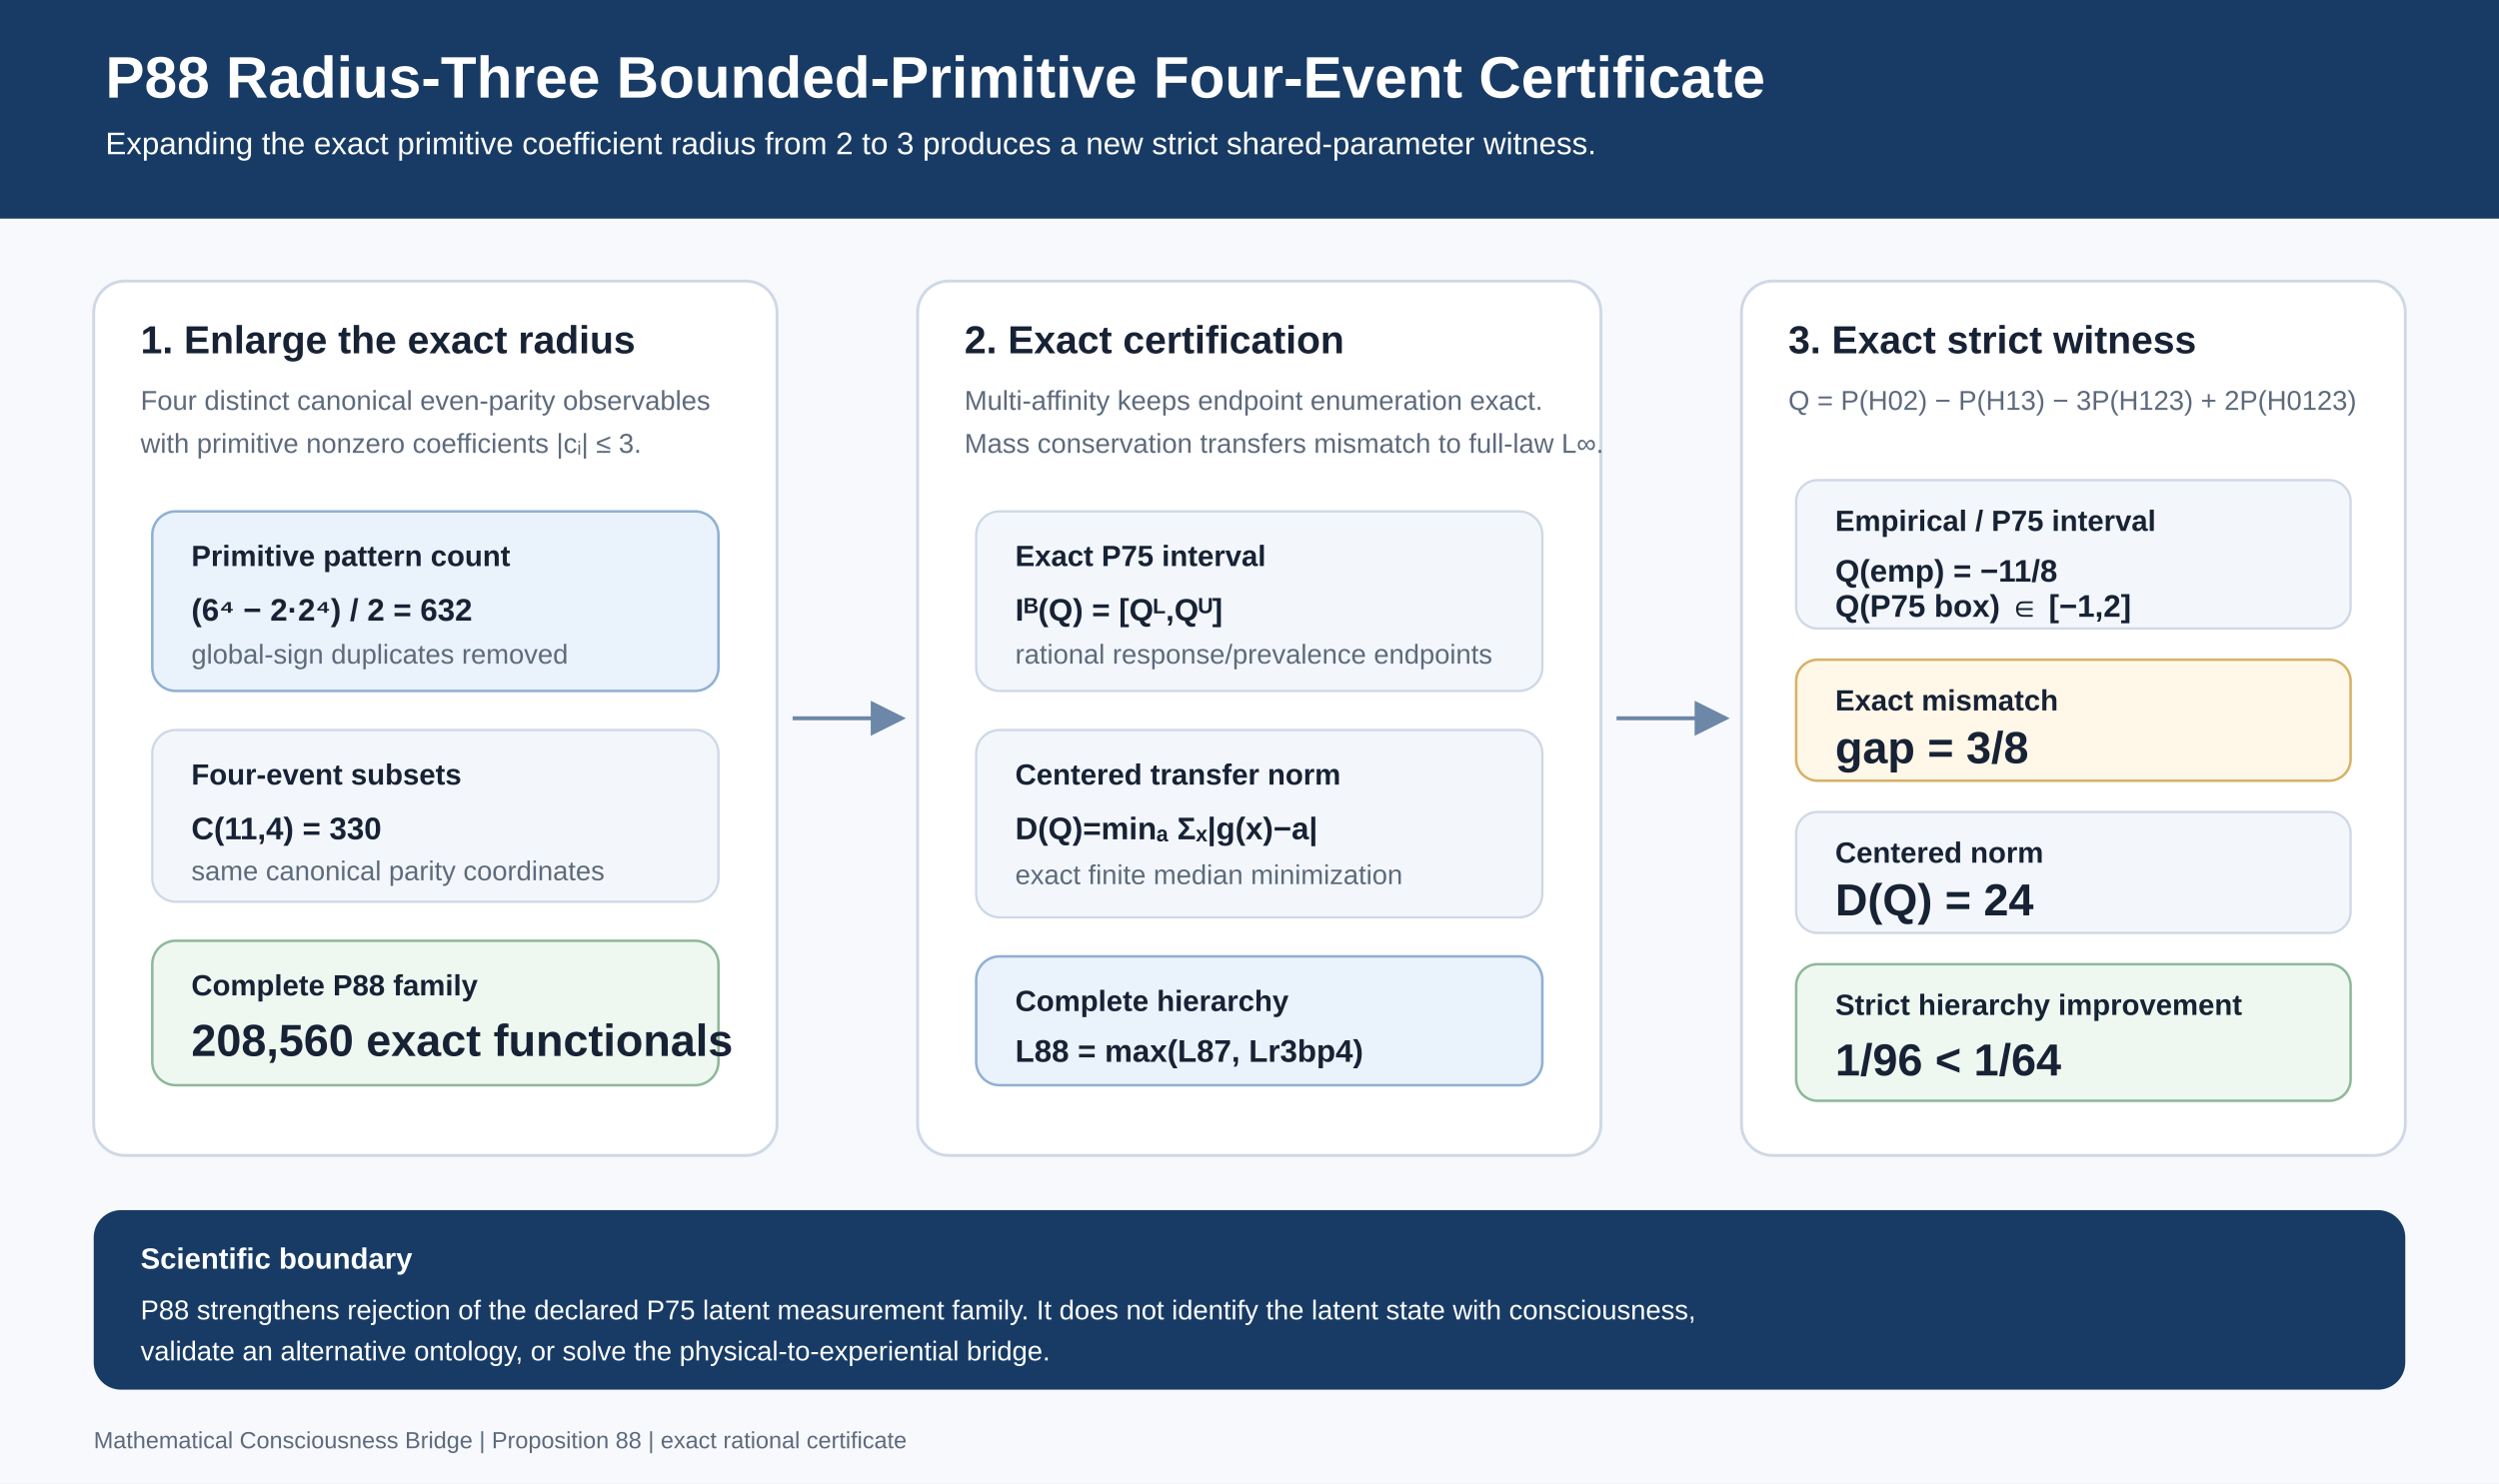
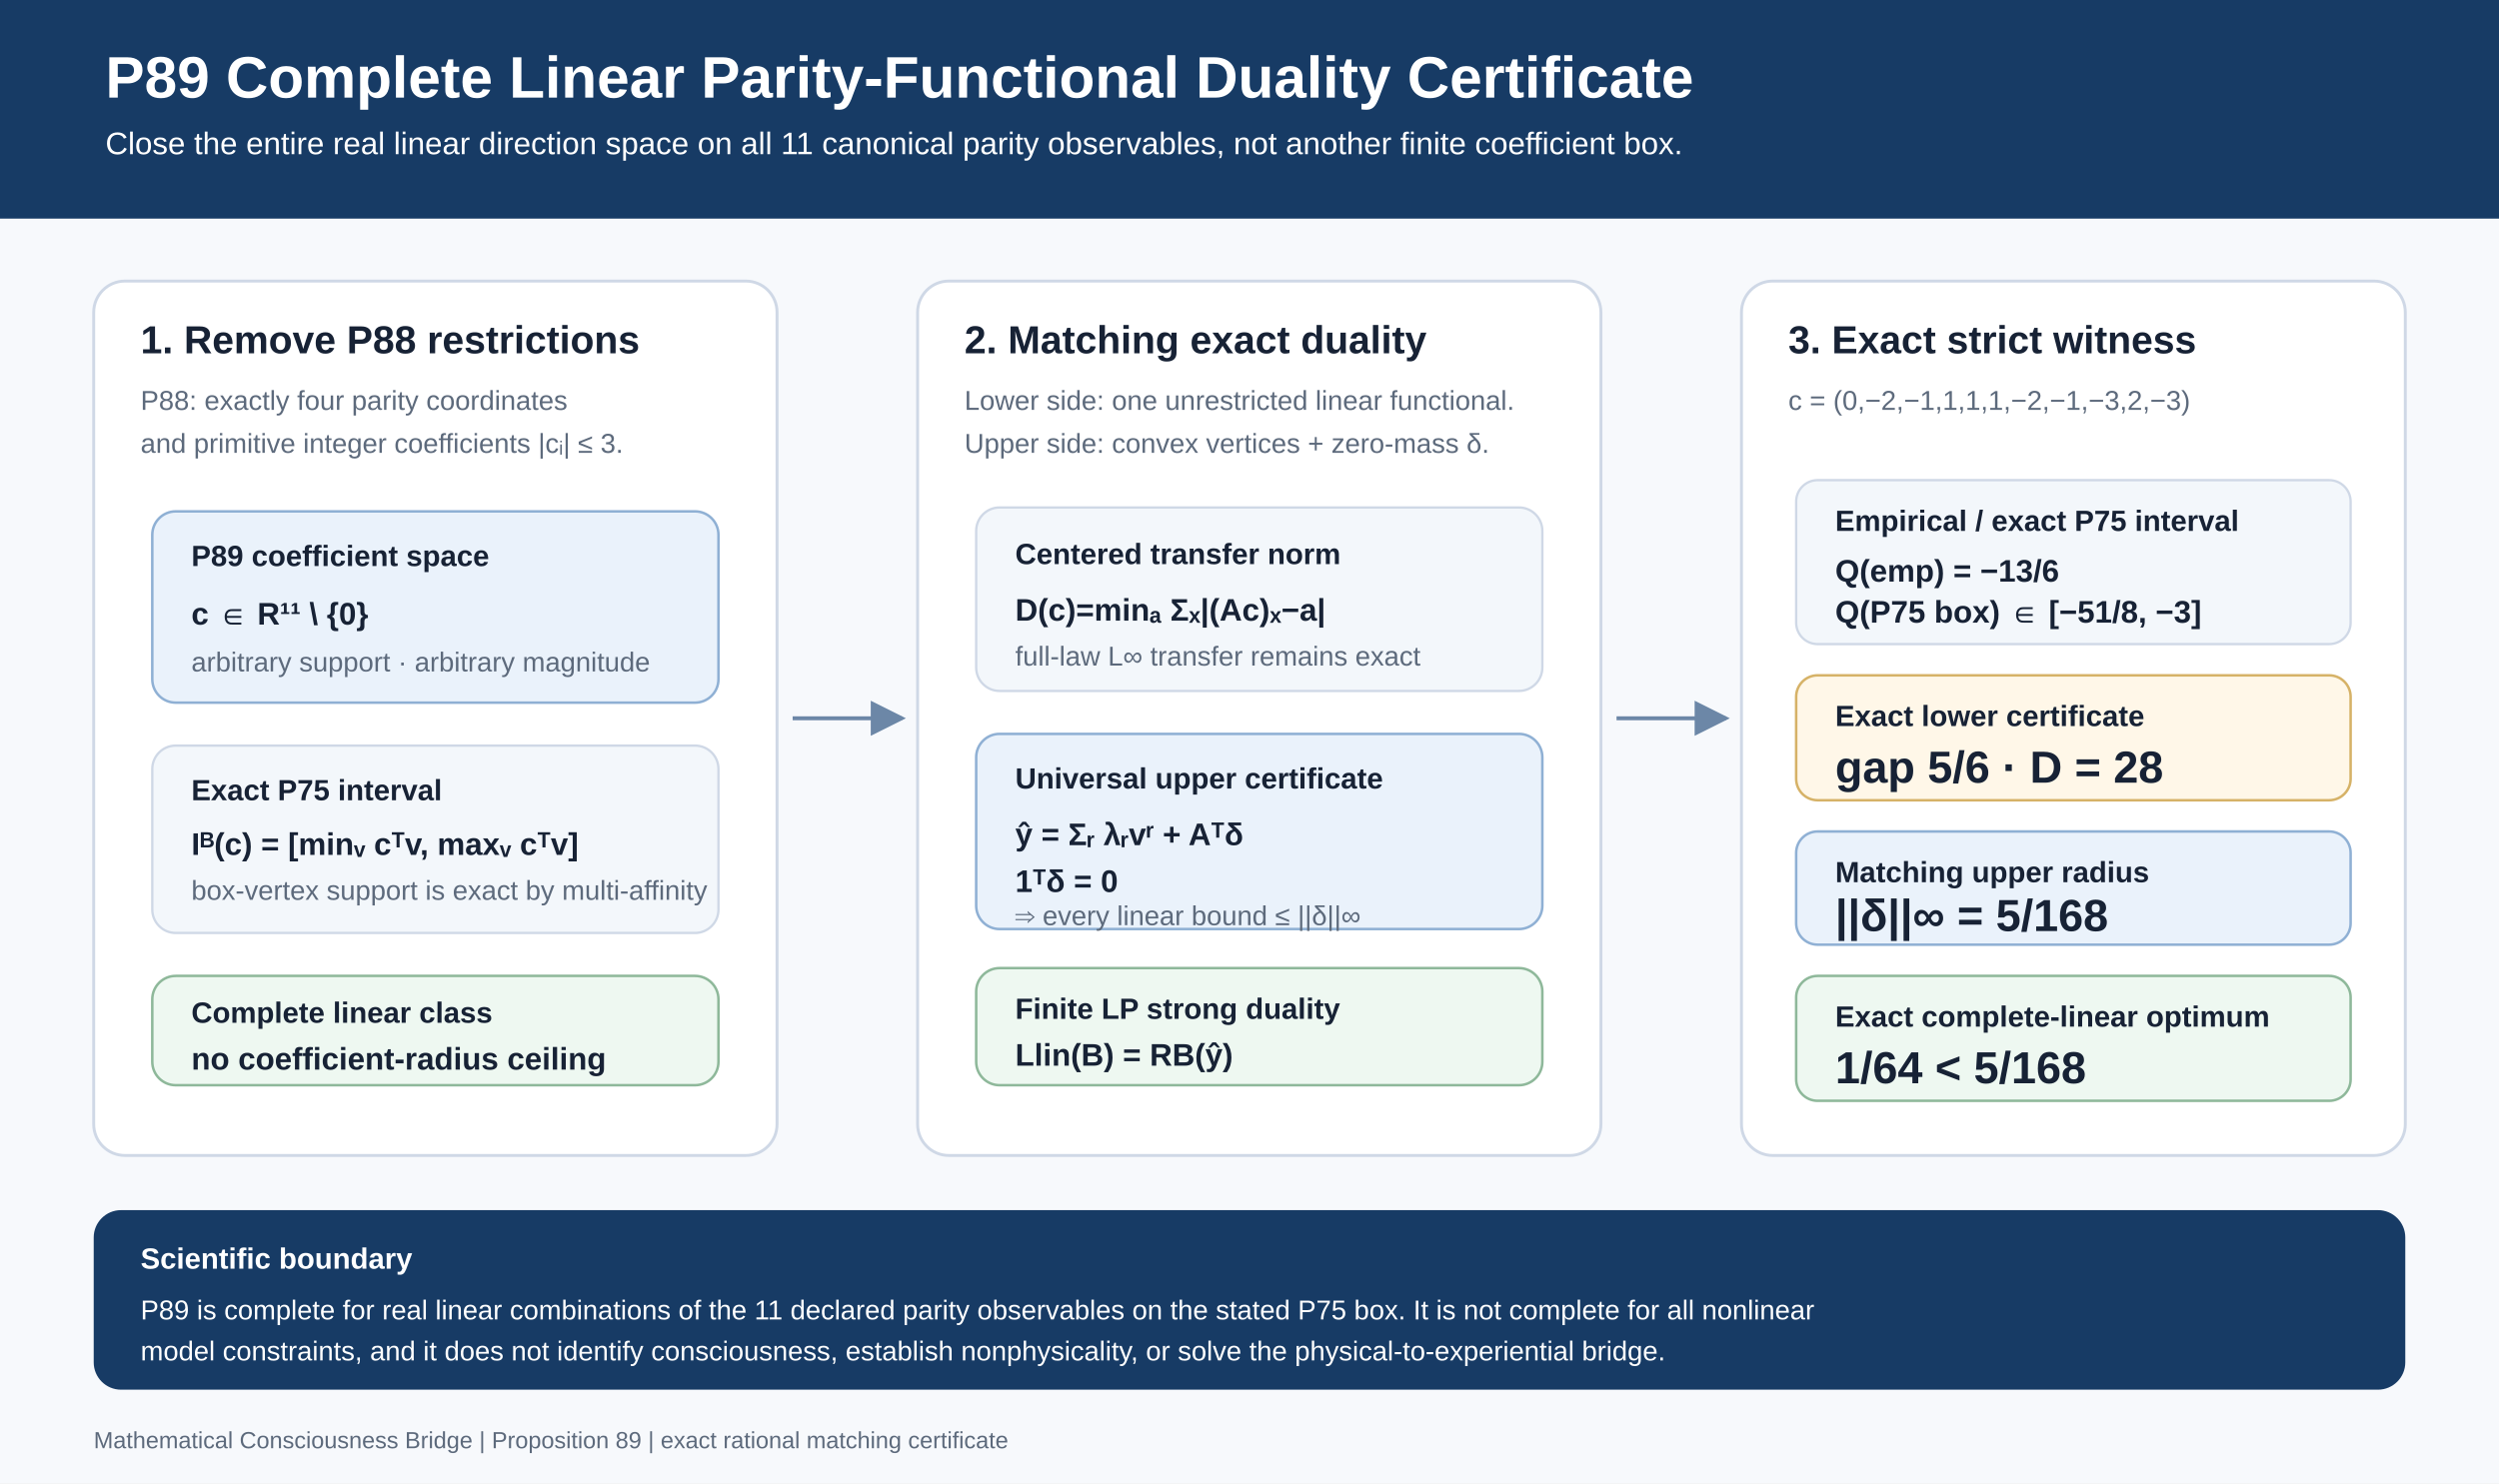
- <svg xmlns="http://www.w3.org/2000/svg" width="1280" height="760" viewBox="0 0 1280 760" role="img" aria-labelledby="p88-title p88-desc">
+ <svg xmlns="http://www.w3.org/2000/svg" width="1280" height="760" viewBox="0 0 1280 760" role="img" aria-labelledby="p89-title p89-desc">
  <defs>
    <style>
      .bg{fill:#f7f9fc}.panel{fill:#fff;stroke:#cfd8e6;stroke-width:1.5}.soft{fill:#f3f7fb;stroke:#cfd8e6;stroke-width:1.2}.accent{fill:#173b65}.accentSoft{fill:#eaf2fb;stroke:#8fb0d4;stroke-width:1.3}.success{fill:#eef8f1;stroke:#8eb89a;stroke-width:1.3}.warn{fill:#fff7e8;stroke:#d6b267;stroke-width:1.3}.ink{fill:#172235;font-family:Arial,Helvetica,sans-serif}.muted{fill:#5d6a7c;font-family:Arial,Helvetica,sans-serif}.white{fill:#fff;font-family:Arial,Helvetica,sans-serif}.title{font-size:30px;font-weight:700}.subtitle{font-size:16px}.section{font-size:20px;font-weight:700}.label{font-size:15px;font-weight:700}.body{font-size:14px}.formula{font-size:16px;font-weight:700}.metric{font-size:23px;font-weight:700}.tiny{font-size:12px}.arrow{stroke:#6c87a7;stroke-width:2;fill:none;marker-end:url(#arrowhead)}
    </style>
    <marker id="arrowhead" markerWidth="9" markerHeight="9" refX="8" refY="4.5" orient="auto">
      <path d="M0,0 L9,4.5 L0,9 Z" fill="#6c87a7" />
    </marker>
  </defs>
  <rect class="bg" width="1280" height="760" />
  <rect class="accent" width="1280" height="112" />
-   <text class="white title" x="54" y="50">P88 Radius-Three Bounded-Primitive Four-Event Certificate</text>
-   <text class="white subtitle" x="54" y="79">Expanding the exact primitive coefficient radius from 2 to 3 produces a new strict shared-parameter witness.</text>
+   <text class="white title" x="54" y="50">P89 Complete Linear Parity-Functional Duality Certificate</text>
+   <text class="white subtitle" x="54" y="79">Close the entire real linear direction space on all 11 canonical parity observables, not another finite coefficient box.</text>
  <rect class="panel" x="48" y="144" rx="16" width="350" height="448" />
-   <text class="ink section" x="72" y="181">1. Enlarge the exact radius</text>
-   <text class="muted body" x="72" y="210">Four distinct canonical even-parity observables</text>
-   <text class="muted body" x="72" y="232">with primitive nonzero coefficients |cᵢ| ≤ 3.</text>
-   <rect class="accentSoft" x="78" y="262" rx="12" width="290" height="92" />
-   <text class="ink label" x="98" y="290">Primitive pattern count</text>
-   <text class="ink formula" x="98" y="318">(6⁴ − 2·2⁴) / 2 = 632</text>
-   <text class="muted body" x="98" y="340">global-sign duplicates removed</text>
-   <rect class="soft" x="78" y="374" rx="12" width="290" height="88" />
-   <text class="ink label" x="98" y="402">Four-event subsets</text>
-   <text class="ink formula" x="98" y="430">C(11,4) = 330</text>
-   <text class="muted body" x="98" y="451">same canonical parity coordinates</text>
-   <rect class="success" x="78" y="482" rx="12" width="290" height="74" />
-   <text class="ink label" x="98" y="510">Complete P88 family</text>
-   <text class="ink metric" x="98" y="541">208,560 exact functionals</text>
+   <text class="ink section" x="72" y="181">1. Remove P88 restrictions</text>
+   <text class="muted body" x="72" y="210">P88: exactly four parity coordinates</text>
+   <text class="muted body" x="72" y="232">and primitive integer coefficients |cᵢ| ≤ 3.</text>
+   <rect class="accentSoft" x="78" y="262" rx="12" width="290" height="98" />
+   <text class="ink label" x="98" y="290">P89 coefficient space</text>
+   <text class="ink formula" x="98" y="320">c ∈ R¹¹ \ {0}</text>
+   <text class="muted body" x="98" y="344">arbitrary support · arbitrary magnitude</text>
+   <rect class="soft" x="78" y="382" rx="12" width="290" height="96" />
+   <text class="ink label" x="98" y="410">Exact P75 interval</text>
+   <text class="ink formula" x="98" y="438">Iᴮ(c) = [minᵥ cᵀv, maxᵥ cᵀv]</text>
+   <text class="muted body" x="98" y="461">box-vertex support is exact by multi-affinity</text>
+   <rect class="success" x="78" y="500" rx="12" width="290" height="56" />
+   <text class="ink label" x="98" y="524">Complete linear class</text>
+   <text class="ink formula" x="98" y="548">no coefficient-radius ceiling</text>
  <path class="arrow" d="M406 368 C430 368,438 368,462 368" />
  <rect class="panel" x="470" y="144" rx="16" width="350" height="448" />
-   <text class="ink section" x="494" y="181">2. Exact certification</text>
-   <text class="muted body" x="494" y="210">Multi-affinity keeps endpoint enumeration exact.</text>
-   <text class="muted body" x="494" y="232">Mass conservation transfers mismatch to full-law L∞.</text>
-   <rect class="soft" x="500" y="262" rx="12" width="290" height="92" />
-   <text class="ink label" x="520" y="290">Exact P75 interval</text>
-   <text class="ink formula" x="520" y="318">Iᴮ(Q) = [Qᴸ,Qᵁ]</text>
-   <text class="muted body" x="520" y="340">rational response/prevalence endpoints</text>
-   <rect class="soft" x="500" y="374" rx="12" width="290" height="96" />
-   <text class="ink label" x="520" y="402">Centered transfer norm</text>
-   <text class="ink formula" x="520" y="430">D(Q)=minₐ Σₓ|g(x)−a|</text>
-   <text class="muted body" x="520" y="453">exact finite median minimization</text>
-   <rect class="accentSoft" x="500" y="490" rx="12" width="290" height="66" />
-   <text class="ink label" x="520" y="518">Complete hierarchy</text>
-   <text class="ink formula" x="520" y="544">L88 = max(L87, Lr3bp4)</text>
+   <text class="ink section" x="494" y="181">2. Matching exact duality</text>
+   <text class="muted body" x="494" y="210">Lower side: one unrestricted linear functional.</text>
+   <text class="muted body" x="494" y="232">Upper side: convex vertices + zero-mass δ.</text>
+   <rect class="soft" x="500" y="260" rx="12" width="290" height="94" />
+   <text class="ink label" x="520" y="289">Centered transfer norm</text>
+   <text class="ink formula" x="520" y="318">D(c)=minₐ Σₓ|(Ac)ₓ−a|</text>
+   <text class="muted body" x="520" y="341">full-law L∞ transfer remains exact</text>
+   <rect class="accentSoft" x="500" y="376" rx="12" width="290" height="100" />
+   <text class="ink label" x="520" y="404">Universal upper certificate</text>
+   <text class="ink formula" x="520" y="433">ŷ = Σᵣ λᵣvʳ + Aᵀδ</text>
+   <text class="ink formula" x="520" y="457">1ᵀδ = 0</text>
+   <text class="muted body" x="520" y="474">⇒ every linear bound ≤ ||δ||∞</text>
+   <rect class="success" x="500" y="496" rx="12" width="290" height="60" />
+   <text class="ink label" x="520" y="522">Finite LP strong duality</text>
+   <text class="ink formula" x="520" y="546">Llin(B) = RB(ŷ)</text>
  <path class="arrow" d="M828 368 C850 368,862 368,884 368" />
  <rect class="panel" x="892" y="144" rx="16" width="340" height="448" />
  <text class="ink section" x="916" y="181">3. Exact strict witness</text>
-   <text class="muted body" x="916" y="210">Q = P(H02) − P(H13) − 3P(H123) + 2P(H0123)</text>
-   <rect class="soft" x="920" y="246" rx="11" width="284" height="76" />
-   <text class="ink label" x="940" y="272">Empirical / P75 interval</text>
-   <text class="ink formula" x="940" y="298">Q(emp) = −11/8</text>
-   <text class="ink formula" x="940" y="316">Q(P75 box) ∈ [−1,2]</text>
-   <rect class="warn" x="920" y="338" rx="11" width="284" height="62" />
-   <text class="ink label" x="940" y="364">Exact mismatch</text>
-   <text class="ink metric" x="940" y="391">gap = 3/8</text>
-   <rect class="soft" x="920" y="416" rx="11" width="284" height="62" />
-   <text class="ink label" x="940" y="442">Centered norm</text>
-   <text class="ink metric" x="940" y="469">D(Q) = 24</text>
-   <rect class="success" x="920" y="494" rx="11" width="284" height="70" />
-   <text class="ink label" x="940" y="520">Strict hierarchy improvement</text>
-   <text class="ink metric" x="940" y="551">1/96 &lt; 1/64</text>
+   <text class="muted body" x="916" y="210">c = (0,−2,−1,1,1,1,−2,−1,−3,2,−3)</text>
+   <rect class="soft" x="920" y="246" rx="11" width="284" height="84" />
+   <text class="ink label" x="940" y="272">Empirical / exact P75 interval</text>
+   <text class="ink formula" x="940" y="298">Q(emp) = −13/6</text>
+   <text class="ink formula" x="940" y="319">Q(P75 box) ∈ [−51/8, −3]</text>
+   <rect class="warn" x="920" y="346" rx="11" width="284" height="64" />
+   <text class="ink label" x="940" y="372">Exact lower certificate</text>
+   <text class="ink metric" x="940" y="401">gap 5/6 · D = 28</text>
+   <rect class="accentSoft" x="920" y="426" rx="11" width="284" height="58" />
+   <text class="ink label" x="940" y="452">Matching upper radius</text>
+   <text class="ink metric" x="940" y="477">||δ||∞ = 5/168</text>
+   <rect class="success" x="920" y="500" rx="11" width="284" height="64" />
+   <text class="ink label" x="940" y="526">Exact complete-linear optimum</text>
+   <text class="ink metric" x="940" y="555">1/64 &lt; 5/168</text>
  <rect class="accent" x="48" y="620" rx="14" width="1184" height="92" />
  <text class="white label" x="72" y="650">Scientific boundary</text>
-   <text class="white body" x="72" y="676">P88 strengthens rejection of the declared P75 latent measurement family. It does not identify the latent state with consciousness,</text>
-   <text class="white body" x="72" y="697">validate an alternative ontology, or solve the physical-to-experiential bridge.</text>
-   <text class="muted tiny" x="48" y="742">Mathematical Consciousness Bridge | Proposition 88 | exact rational certificate</text>
+   <text class="white body" x="72" y="676">P89 is complete for real linear combinations of the 11 declared parity observables on the stated P75 box. It is not complete for all nonlinear</text>
+   <text class="white body" x="72" y="697">model constraints, and it does not identify consciousness, establish nonphysicality, or solve the physical-to-experiential bridge.</text>
+   <text class="muted tiny" x="48" y="742">Mathematical Consciousness Bridge | Proposition 89 | exact rational matching certificate</text>
</svg>
